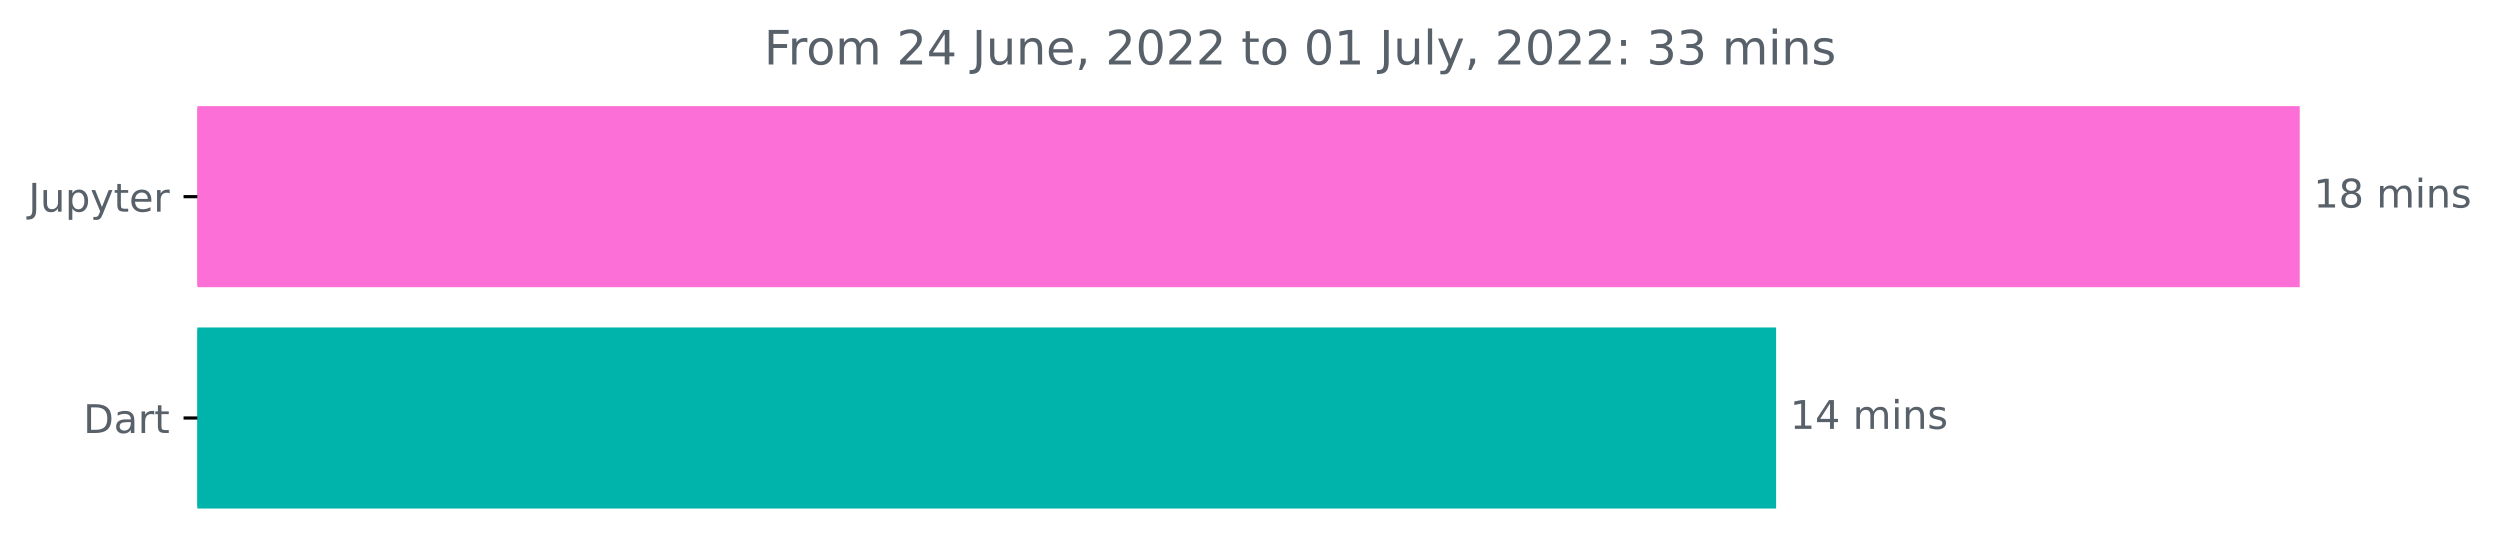
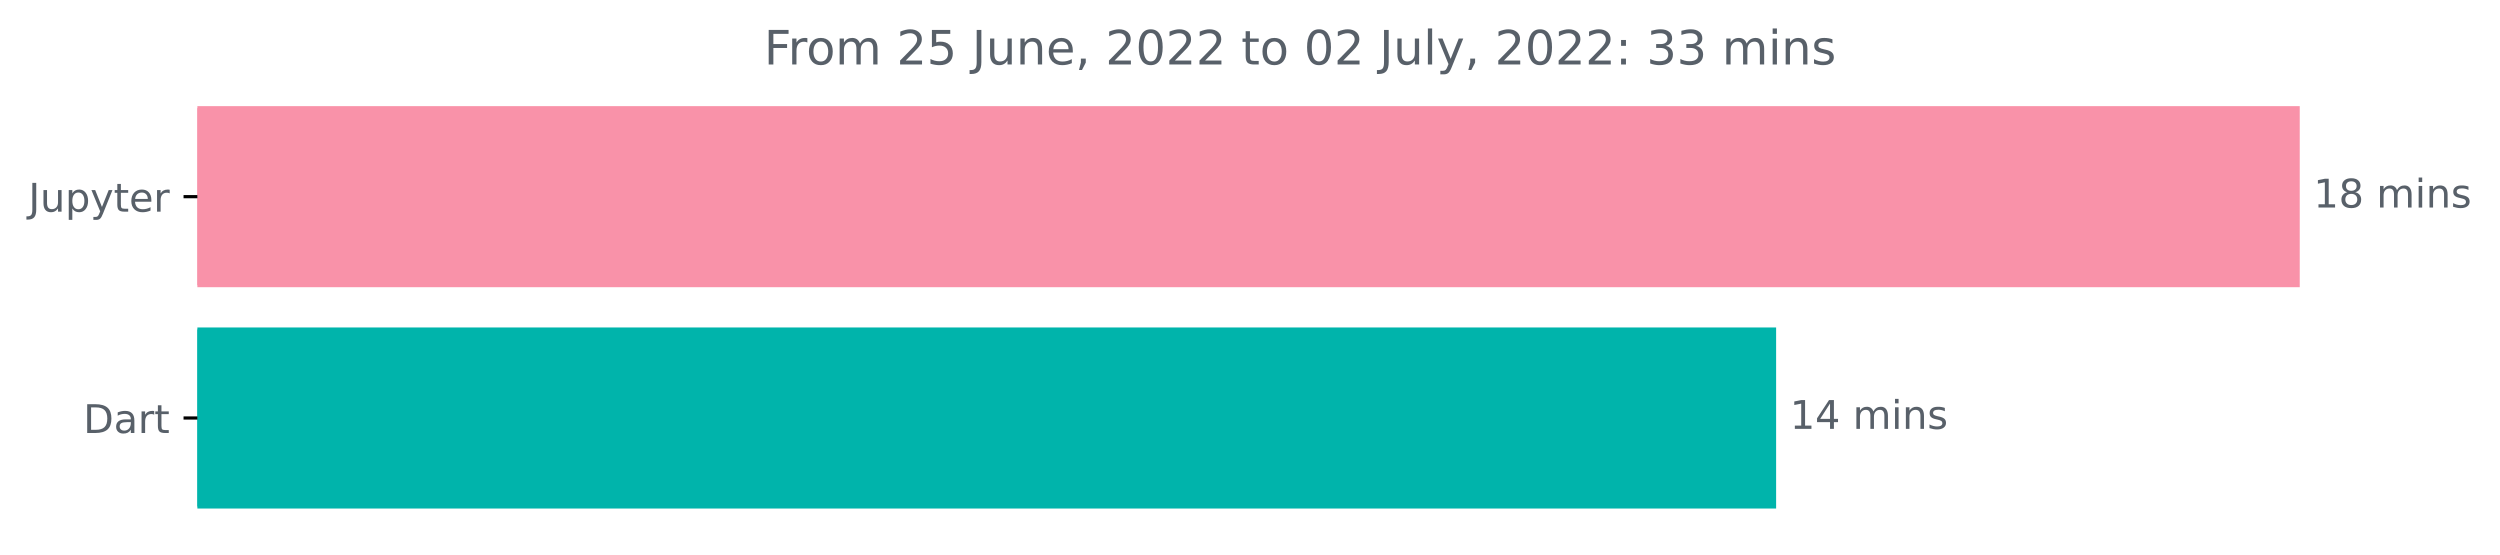
<svg xmlns="http://www.w3.org/2000/svg" xmlns:xlink="http://www.w3.org/1999/xlink" width="632.536pt" height="140.398pt" viewBox="0 0 632.536 140.398" version="1.1">
  <defs>
    <style type="text/css">*{stroke-linejoin: round; stroke-linecap: butt}</style>
  </defs>
  <g id="figure_1">
    <g id="patch_1">
      <path d="M 0 140.398  L 632.536 140.398  L 632.536 0  L 0 0  L 0 140.398  z " style="fill: none" />
    </g>
    <g id="axes_1">
      <g id="patch_2">
-         <path d="M 49.939 27.358  L 581.368 27.358  L 581.368 72.158  L 49.939 72.158  z " clip-path="url(#p3909308c97)" style="fill: #fb6fd6; stroke: #fb6fd6; stroke-linejoin: miter" />
+         <path d="M 49.939 27.358  L 581.368 27.358  L 581.368 72.158  L 49.939 72.158  z " clip-path="url(#p99ae6db81c)" style="fill: #f992a9; stroke: #f992a9; stroke-linejoin: miter" />
      </g>
      <g id="patch_3">
-         <path d="M 49.939 83.358  L 448.883 83.358  L 448.883 128.158  L 49.939 128.158  z " clip-path="url(#p3909308c97)" style="fill: #00b4ab; stroke: #00b4ab; stroke-linejoin: miter" />
+         <path d="M 49.939 83.358  L 448.883 83.358  L 448.883 128.158  L 49.939 128.158  z " clip-path="url(#p99ae6db81c)" style="fill: #00b4ab; stroke: #00b4ab; stroke-linejoin: miter" />
      </g>
      <g id="matplotlib.axis_1" />
      <g id="matplotlib.axis_2">
        <g id="ytick_1">
          <g id="line2d_1">
            <defs>
-               <path id="m94cdf7bda0" d="M 0 0  L -3.5 0  " style="stroke: #000000; stroke-width: 0.8" />
+               <path id="mb5ae62f69e" d="M 0 0  L -3.5 0  " style="stroke: #000000; stroke-width: 0.8" />
            </defs>
            <g>
-               <use xlink:href="#m94cdf7bda0" x="49.939" y="49.758" style="stroke: #000000; stroke-width: 0.8" />
+               <use xlink:href="#mb5ae62f69e" x="49.939" y="49.758" style="stroke: #000000; stroke-width: 0.8" />
            </g>
          </g>
          <g id="text_1">
            <g style="fill: #586069" transform="translate(7.2 53.55734)scale(0.1 -0.1)">
              <defs>
                <path id="DejaVuSans-4a" d="M 628 4666  L 1259 4666  L 1259 325  Q 1259 -519 939 -900  Q 619 -1281 -91 -1281  L -331 -1281  L -331 -750  L -134 -750  Q 284 -750 456 -515  Q 628 -281 628 325  L 628 4666  z " transform="scale(0.015625)" />
                <path id="DejaVuSans-75" d="M 544 1381  L 544 3500  L 1119 3500  L 1119 1403  Q 1119 906 1312 657  Q 1506 409 1894 409  Q 2359 409 2629 706  Q 2900 1003 2900 1516  L 2900 3500  L 3475 3500  L 3475 0  L 2900 0  L 2900 538  Q 2691 219 2414 64  Q 2138 -91 1772 -91  Q 1169 -91 856 284  Q 544 659 544 1381  z M 1991 3584  L 1991 3584  z " transform="scale(0.015625)" />
                <path id="DejaVuSans-70" d="M 1159 525  L 1159 -1331  L 581 -1331  L 581 3500  L 1159 3500  L 1159 2969  Q 1341 3281 1617 3432  Q 1894 3584 2278 3584  Q 2916 3584 3314 3078  Q 3713 2572 3713 1747  Q 3713 922 3314 415  Q 2916 -91 2278 -91  Q 1894 -91 1617 61  Q 1341 213 1159 525  z M 3116 1747  Q 3116 2381 2855 2742  Q 2594 3103 2138 3103  Q 1681 3103 1420 2742  Q 1159 2381 1159 1747  Q 1159 1113 1420 752  Q 1681 391 2138 391  Q 2594 391 2855 752  Q 3116 1113 3116 1747  z " transform="scale(0.015625)" />
                <path id="DejaVuSans-79" d="M 2059 -325  Q 1816 -950 1584 -1140  Q 1353 -1331 966 -1331  L 506 -1331  L 506 -850  L 844 -850  Q 1081 -850 1212 -737  Q 1344 -625 1503 -206  L 1606 56  L 191 3500  L 800 3500  L 1894 763  L 2988 3500  L 3597 3500  L 2059 -325  z " transform="scale(0.015625)" />
                <path id="DejaVuSans-74" d="M 1172 4494  L 1172 3500  L 2356 3500  L 2356 3053  L 1172 3053  L 1172 1153  Q 1172 725 1289 603  Q 1406 481 1766 481  L 2356 481  L 2356 0  L 1766 0  Q 1100 0 847 248  Q 594 497 594 1153  L 594 3053  L 172 3053  L 172 3500  L 594 3500  L 594 4494  L 1172 4494  z " transform="scale(0.015625)" />
                <path id="DejaVuSans-65" d="M 3597 1894  L 3597 1613  L 953 1613  Q 991 1019 1311 708  Q 1631 397 2203 397  Q 2534 397 2845 478  Q 3156 559 3463 722  L 3463 178  Q 3153 47 2828 -22  Q 2503 -91 2169 -91  Q 1331 -91 842 396  Q 353 884 353 1716  Q 353 2575 817 3079  Q 1281 3584 2069 3584  Q 2775 3584 3186 3129  Q 3597 2675 3597 1894  z M 3022 2063  Q 3016 2534 2758 2815  Q 2500 3097 2075 3097  Q 1594 3097 1305 2825  Q 1016 2553 972 2059  L 3022 2063  z " transform="scale(0.015625)" />
                <path id="DejaVuSans-72" d="M 2631 2963  Q 2534 3019 2420 3045  Q 2306 3072 2169 3072  Q 1681 3072 1420 2755  Q 1159 2438 1159 1844  L 1159 0  L 581 0  L 581 3500  L 1159 3500  L 1159 2956  Q 1341 3275 1631 3429  Q 1922 3584 2338 3584  Q 2397 3584 2469 3576  Q 2541 3569 2628 3553  L 2631 2963  z " transform="scale(0.015625)" />
              </defs>
              <use xlink:href="#DejaVuSans-4a" />
              <use xlink:href="#DejaVuSans-75" x="29.492" />
              <use xlink:href="#DejaVuSans-70" x="92.871" />
              <use xlink:href="#DejaVuSans-79" x="156.348" />
              <use xlink:href="#DejaVuSans-74" x="215.527" />
              <use xlink:href="#DejaVuSans-65" x="254.736" />
              <use xlink:href="#DejaVuSans-72" x="316.26" />
            </g>
          </g>
        </g>
        <g id="ytick_2">
          <g id="line2d_2">
            <g>
-               <use xlink:href="#m94cdf7bda0" x="49.939" y="105.758" style="stroke: #000000; stroke-width: 0.8" />
+               <use xlink:href="#mb5ae62f69e" x="49.939" y="105.758" style="stroke: #000000; stroke-width: 0.8" />
            </g>
          </g>
          <g id="text_2">
            <g style="fill: #586069" transform="translate(21.07969 109.5573)scale(0.1 -0.1)">
              <defs>
                <path id="DejaVuSans-44" d="M 1259 4147  L 1259 519  L 2022 519  Q 2988 519 3436 956  Q 3884 1394 3884 2338  Q 3884 3275 3436 3711  Q 2988 4147 2022 4147  L 1259 4147  z M 628 4666  L 1925 4666  Q 3281 4666 3915 4102  Q 4550 3538 4550 2338  Q 4550 1131 3912 565  Q 3275 0 1925 0  L 628 0  L 628 4666  z " transform="scale(0.015625)" />
                <path id="DejaVuSans-61" d="M 2194 1759  Q 1497 1759 1228 1600  Q 959 1441 959 1056  Q 959 750 1161 570  Q 1363 391 1709 391  Q 2188 391 2477 730  Q 2766 1069 2766 1631  L 2766 1759  L 2194 1759  z M 3341 1997  L 3341 0  L 2766 0  L 2766 531  Q 2569 213 2275 61  Q 1981 -91 1556 -91  Q 1019 -91 701 211  Q 384 513 384 1019  Q 384 1609 779 1909  Q 1175 2209 1959 2209  L 2766 2209  L 2766 2266  Q 2766 2663 2505 2880  Q 2244 3097 1772 3097  Q 1472 3097 1187 3025  Q 903 2953 641 2809  L 641 3341  Q 956 3463 1253 3523  Q 1550 3584 1831 3584  Q 2591 3584 2966 3190  Q 3341 2797 3341 1997  z " transform="scale(0.015625)" />
              </defs>
              <use xlink:href="#DejaVuSans-44" />
              <use xlink:href="#DejaVuSans-61" x="77.002" />
              <use xlink:href="#DejaVuSans-72" x="138.281" />
              <use xlink:href="#DejaVuSans-74" x="179.395" />
            </g>
          </g>
        </g>
      </g>
      <g id="text_3">
        <g style="fill: #586069" transform="translate(585.3676 52.5175)scale(0.1 -0.1)">
          <defs>
            <path id="DejaVuSans-31" d="M 794 531  L 1825 531  L 1825 4091  L 703 3866  L 703 4441  L 1819 4666  L 2450 4666  L 2450 531  L 3481 531  L 3481 0  L 794 0  L 794 531  z " transform="scale(0.015625)" />
            <path id="DejaVuSans-38" d="M 2034 2216  Q 1584 2216 1326 1975  Q 1069 1734 1069 1313  Q 1069 891 1326 650  Q 1584 409 2034 409  Q 2484 409 2743 651  Q 3003 894 3003 1313  Q 3003 1734 2745 1975  Q 2488 2216 2034 2216  z M 1403 2484  Q 997 2584 770 2862  Q 544 3141 544 3541  Q 544 4100 942 4425  Q 1341 4750 2034 4750  Q 2731 4750 3128 4425  Q 3525 4100 3525 3541  Q 3525 3141 3298 2862  Q 3072 2584 2669 2484  Q 3125 2378 3379 2068  Q 3634 1759 3634 1313  Q 3634 634 3220 271  Q 2806 -91 2034 -91  Q 1263 -91 848 271  Q 434 634 434 1313  Q 434 1759 690 2068  Q 947 2378 1403 2484  z M 1172 3481  Q 1172 3119 1398 2916  Q 1625 2713 2034 2713  Q 2441 2713 2670 2916  Q 2900 3119 2900 3481  Q 2900 3844 2670 4047  Q 2441 4250 2034 4250  Q 1625 4250 1398 4047  Q 1172 3844 1172 3481  z " transform="scale(0.015625)" />
            <path id="DejaVuSans-20" transform="scale(0.015625)" />
            <path id="DejaVuSans-6d" d="M 3328 2828  Q 3544 3216 3844 3400  Q 4144 3584 4550 3584  Q 5097 3584 5394 3201  Q 5691 2819 5691 2113  L 5691 0  L 5113 0  L 5113 2094  Q 5113 2597 4934 2840  Q 4756 3084 4391 3084  Q 3944 3084 3684 2787  Q 3425 2491 3425 1978  L 3425 0  L 2847 0  L 2847 2094  Q 2847 2600 2669 2842  Q 2491 3084 2119 3084  Q 1678 3084 1418 2786  Q 1159 2488 1159 1978  L 1159 0  L 581 0  L 581 3500  L 1159 3500  L 1159 2956  Q 1356 3278 1631 3431  Q 1906 3584 2284 3584  Q 2666 3584 2933 3390  Q 3200 3197 3328 2828  z " transform="scale(0.015625)" />
            <path id="DejaVuSans-69" d="M 603 3500  L 1178 3500  L 1178 0  L 603 0  L 603 3500  z M 603 4863  L 1178 4863  L 1178 4134  L 603 4134  L 603 4863  z " transform="scale(0.015625)" />
            <path id="DejaVuSans-6e" d="M 3513 2113  L 3513 0  L 2938 0  L 2938 2094  Q 2938 2591 2744 2837  Q 2550 3084 2163 3084  Q 1697 3084 1428 2787  Q 1159 2491 1159 1978  L 1159 0  L 581 0  L 581 3500  L 1159 3500  L 1159 2956  Q 1366 3272 1645 3428  Q 1925 3584 2291 3584  Q 2894 3584 3203 3211  Q 3513 2838 3513 2113  z " transform="scale(0.015625)" />
            <path id="DejaVuSans-73" d="M 2834 3397  L 2834 2853  Q 2591 2978 2328 3040  Q 2066 3103 1784 3103  Q 1356 3103 1142 2972  Q 928 2841 928 2578  Q 928 2378 1081 2264  Q 1234 2150 1697 2047  L 1894 2003  Q 2506 1872 2764 1633  Q 3022 1394 3022 966  Q 3022 478 2636 193  Q 2250 -91 1575 -91  Q 1294 -91 989 -36  Q 684 19 347 128  L 347 722  Q 666 556 975 473  Q 1284 391 1588 391  Q 1994 391 2212 530  Q 2431 669 2431 922  Q 2431 1156 2273 1281  Q 2116 1406 1581 1522  L 1381 1569  Q 847 1681 609 1914  Q 372 2147 372 2553  Q 372 3047 722 3315  Q 1072 3584 1716 3584  Q 2034 3584 2315 3537  Q 2597 3491 2834 3397  z " transform="scale(0.015625)" />
          </defs>
          <use xlink:href="#DejaVuSans-31" />
          <use xlink:href="#DejaVuSans-38" x="63.623" />
          <use xlink:href="#DejaVuSans-20" x="127.246" />
          <use xlink:href="#DejaVuSans-6d" x="159.033" />
          <use xlink:href="#DejaVuSans-69" x="256.445" />
          <use xlink:href="#DejaVuSans-6e" x="284.229" />
          <use xlink:href="#DejaVuSans-73" x="347.607" />
        </g>
      </g>
      <g id="text_4">
        <g style="fill: #586069" transform="translate(452.8826 108.5175)scale(0.1 -0.1)">
          <defs>
            <path id="DejaVuSans-34" d="M 2419 4116  L 825 1625  L 2419 1625  L 2419 4116  z M 2253 4666  L 3047 4666  L 3047 1625  L 3713 1625  L 3713 1100  L 3047 1100  L 3047 0  L 2419 0  L 2419 1100  L 313 1100  L 313 1709  L 2253 4666  z " transform="scale(0.015625)" />
          </defs>
          <use xlink:href="#DejaVuSans-31" />
          <use xlink:href="#DejaVuSans-34" x="63.623" />
          <use xlink:href="#DejaVuSans-20" x="127.246" />
          <use xlink:href="#DejaVuSans-6d" x="159.033" />
          <use xlink:href="#DejaVuSans-69" x="256.445" />
          <use xlink:href="#DejaVuSans-6e" x="284.229" />
          <use xlink:href="#DejaVuSans-73" x="347.607" />
        </g>
      </g>
      <g id="text_5">
        <g style="fill: #586069" transform="translate(193.3137 16.31812)scale(0.12 -0.12)">
          <defs>
            <path id="DejaVuSans-46" d="M 628 4666  L 3309 4666  L 3309 4134  L 1259 4134  L 1259 2759  L 3109 2759  L 3109 2228  L 1259 2228  L 1259 0  L 628 0  L 628 4666  z " transform="scale(0.015625)" />
            <path id="DejaVuSans-6f" d="M 1959 3097  Q 1497 3097 1228 2736  Q 959 2375 959 1747  Q 959 1119 1226 758  Q 1494 397 1959 397  Q 2419 397 2687 759  Q 2956 1122 2956 1747  Q 2956 2369 2687 2733  Q 2419 3097 1959 3097  z M 1959 3584  Q 2709 3584 3137 3096  Q 3566 2609 3566 1747  Q 3566 888 3137 398  Q 2709 -91 1959 -91  Q 1206 -91 779 398  Q 353 888 353 1747  Q 353 2609 779 3096  Q 1206 3584 1959 3584  z " transform="scale(0.015625)" />
            <path id="DejaVuSans-32" d="M 1228 531  L 3431 531  L 3431 0  L 469 0  L 469 531  Q 828 903 1448 1529  Q 2069 2156 2228 2338  Q 2531 2678 2651 2914  Q 2772 3150 2772 3378  Q 2772 3750 2511 3984  Q 2250 4219 1831 4219  Q 1534 4219 1204 4116  Q 875 4013 500 3803  L 500 4441  Q 881 4594 1212 4672  Q 1544 4750 1819 4750  Q 2544 4750 2975 4387  Q 3406 4025 3406 3419  Q 3406 3131 3298 2873  Q 3191 2616 2906 2266  Q 2828 2175 2409 1742  Q 1991 1309 1228 531  z " transform="scale(0.015625)" />
+             <path id="DejaVuSans-35" d="M 691 4666  L 3169 4666  L 3169 4134  L 1269 4134  L 1269 2991  Q 1406 3038 1543 3061  Q 1681 3084 1819 3084  Q 2600 3084 3056 2656  Q 3513 2228 3513 1497  Q 3513 744 3044 326  Q 2575 -91 1722 -91  Q 1428 -91 1123 -41  Q 819 9 494 109  L 494 744  Q 775 591 1075 516  Q 1375 441 1709 441  Q 2250 441 2565 725  Q 2881 1009 2881 1497  Q 2881 1984 2565 2268  Q 2250 2553 1709 2553  Q 1456 2553 1204 2497  Q 953 2441 691 2322  L 691 4666  z " transform="scale(0.015625)" />
            <path id="DejaVuSans-2c" d="M 750 794  L 1409 794  L 1409 256  L 897 -744  L 494 -744  L 750 256  L 750 794  z " transform="scale(0.015625)" />
            <path id="DejaVuSans-30" d="M 2034 4250  Q 1547 4250 1301 3770  Q 1056 3291 1056 2328  Q 1056 1369 1301 889  Q 1547 409 2034 409  Q 2525 409 2770 889  Q 3016 1369 3016 2328  Q 3016 3291 2770 3770  Q 2525 4250 2034 4250  z M 2034 4750  Q 2819 4750 3233 4129  Q 3647 3509 3647 2328  Q 3647 1150 3233 529  Q 2819 -91 2034 -91  Q 1250 -91 836 529  Q 422 1150 422 2328  Q 422 3509 836 4129  Q 1250 4750 2034 4750  z " transform="scale(0.015625)" />
            <path id="DejaVuSans-6c" d="M 603 4863  L 1178 4863  L 1178 0  L 603 0  L 603 4863  z " transform="scale(0.015625)" />
            <path id="DejaVuSans-3a" d="M 750 794  L 1409 794  L 1409 0  L 750 0  L 750 794  z M 750 3309  L 1409 3309  L 1409 2516  L 750 2516  L 750 3309  z " transform="scale(0.015625)" />
            <path id="DejaVuSans-33" d="M 2597 2516  Q 3050 2419 3304 2112  Q 3559 1806 3559 1356  Q 3559 666 3084 287  Q 2609 -91 1734 -91  Q 1441 -91 1130 -33  Q 819 25 488 141  L 488 750  Q 750 597 1062 519  Q 1375 441 1716 441  Q 2309 441 2620 675  Q 2931 909 2931 1356  Q 2931 1769 2642 2001  Q 2353 2234 1838 2234  L 1294 2234  L 1294 2753  L 1863 2753  Q 2328 2753 2575 2939  Q 2822 3125 2822 3475  Q 2822 3834 2567 4026  Q 2313 4219 1838 4219  Q 1578 4219 1281 4162  Q 984 4106 628 3988  L 628 4550  Q 988 4650 1302 4700  Q 1616 4750 1894 4750  Q 2613 4750 3031 4423  Q 3450 4097 3450 3541  Q 3450 3153 3228 2886  Q 3006 2619 2597 2516  z " transform="scale(0.015625)" />
          </defs>
          <use xlink:href="#DejaVuSans-46" />
          <use xlink:href="#DejaVuSans-72" x="50.27" />
          <use xlink:href="#DejaVuSans-6f" x="89.133" />
          <use xlink:href="#DejaVuSans-6d" x="150.314" />
          <use xlink:href="#DejaVuSans-20" x="247.727" />
          <use xlink:href="#DejaVuSans-32" x="279.514" />
-           <use xlink:href="#DejaVuSans-34" x="343.137" />
+           <use xlink:href="#DejaVuSans-35" x="343.137" />
          <use xlink:href="#DejaVuSans-20" x="406.76" />
          <use xlink:href="#DejaVuSans-4a" x="438.547" />
          <use xlink:href="#DejaVuSans-75" x="468.039" />
          <use xlink:href="#DejaVuSans-6e" x="531.418" />
          <use xlink:href="#DejaVuSans-65" x="594.797" />
          <use xlink:href="#DejaVuSans-2c" x="656.32" />
          <use xlink:href="#DejaVuSans-20" x="688.107" />
          <use xlink:href="#DejaVuSans-32" x="719.895" />
          <use xlink:href="#DejaVuSans-30" x="783.518" />
          <use xlink:href="#DejaVuSans-32" x="847.141" />
          <use xlink:href="#DejaVuSans-32" x="910.764" />
          <use xlink:href="#DejaVuSans-20" x="974.387" />
          <use xlink:href="#DejaVuSans-74" x="1006.174" />
          <use xlink:href="#DejaVuSans-6f" x="1045.383" />
          <use xlink:href="#DejaVuSans-20" x="1106.564" />
          <use xlink:href="#DejaVuSans-30" x="1138.352" />
-           <use xlink:href="#DejaVuSans-31" x="1201.975" />
+           <use xlink:href="#DejaVuSans-32" x="1201.975" />
          <use xlink:href="#DejaVuSans-20" x="1265.598" />
          <use xlink:href="#DejaVuSans-4a" x="1297.385" />
          <use xlink:href="#DejaVuSans-75" x="1326.877" />
          <use xlink:href="#DejaVuSans-6c" x="1390.256" />
          <use xlink:href="#DejaVuSans-79" x="1418.039" />
          <use xlink:href="#DejaVuSans-2c" x="1477.219" />
          <use xlink:href="#DejaVuSans-20" x="1509.006" />
          <use xlink:href="#DejaVuSans-32" x="1540.793" />
          <use xlink:href="#DejaVuSans-30" x="1604.416" />
          <use xlink:href="#DejaVuSans-32" x="1668.039" />
          <use xlink:href="#DejaVuSans-32" x="1731.662" />
          <use xlink:href="#DejaVuSans-3a" x="1795.285" />
          <use xlink:href="#DejaVuSans-20" x="1828.977" />
          <use xlink:href="#DejaVuSans-33" x="1860.764" />
          <use xlink:href="#DejaVuSans-33" x="1924.387" />
          <use xlink:href="#DejaVuSans-20" x="1988.01" />
          <use xlink:href="#DejaVuSans-6d" x="2019.797" />
          <use xlink:href="#DejaVuSans-69" x="2117.209" />
          <use xlink:href="#DejaVuSans-6e" x="2144.992" />
          <use xlink:href="#DejaVuSans-73" x="2208.371" />
        </g>
      </g>
    </g>
  </g>
  <defs>
-     <clipPath id="p3909308c97">
+     <clipPath id="p99ae6db81c">
      <rect x="49.939" y="22.318" width="558" height="110.88" />
    </clipPath>
  </defs>
</svg>
